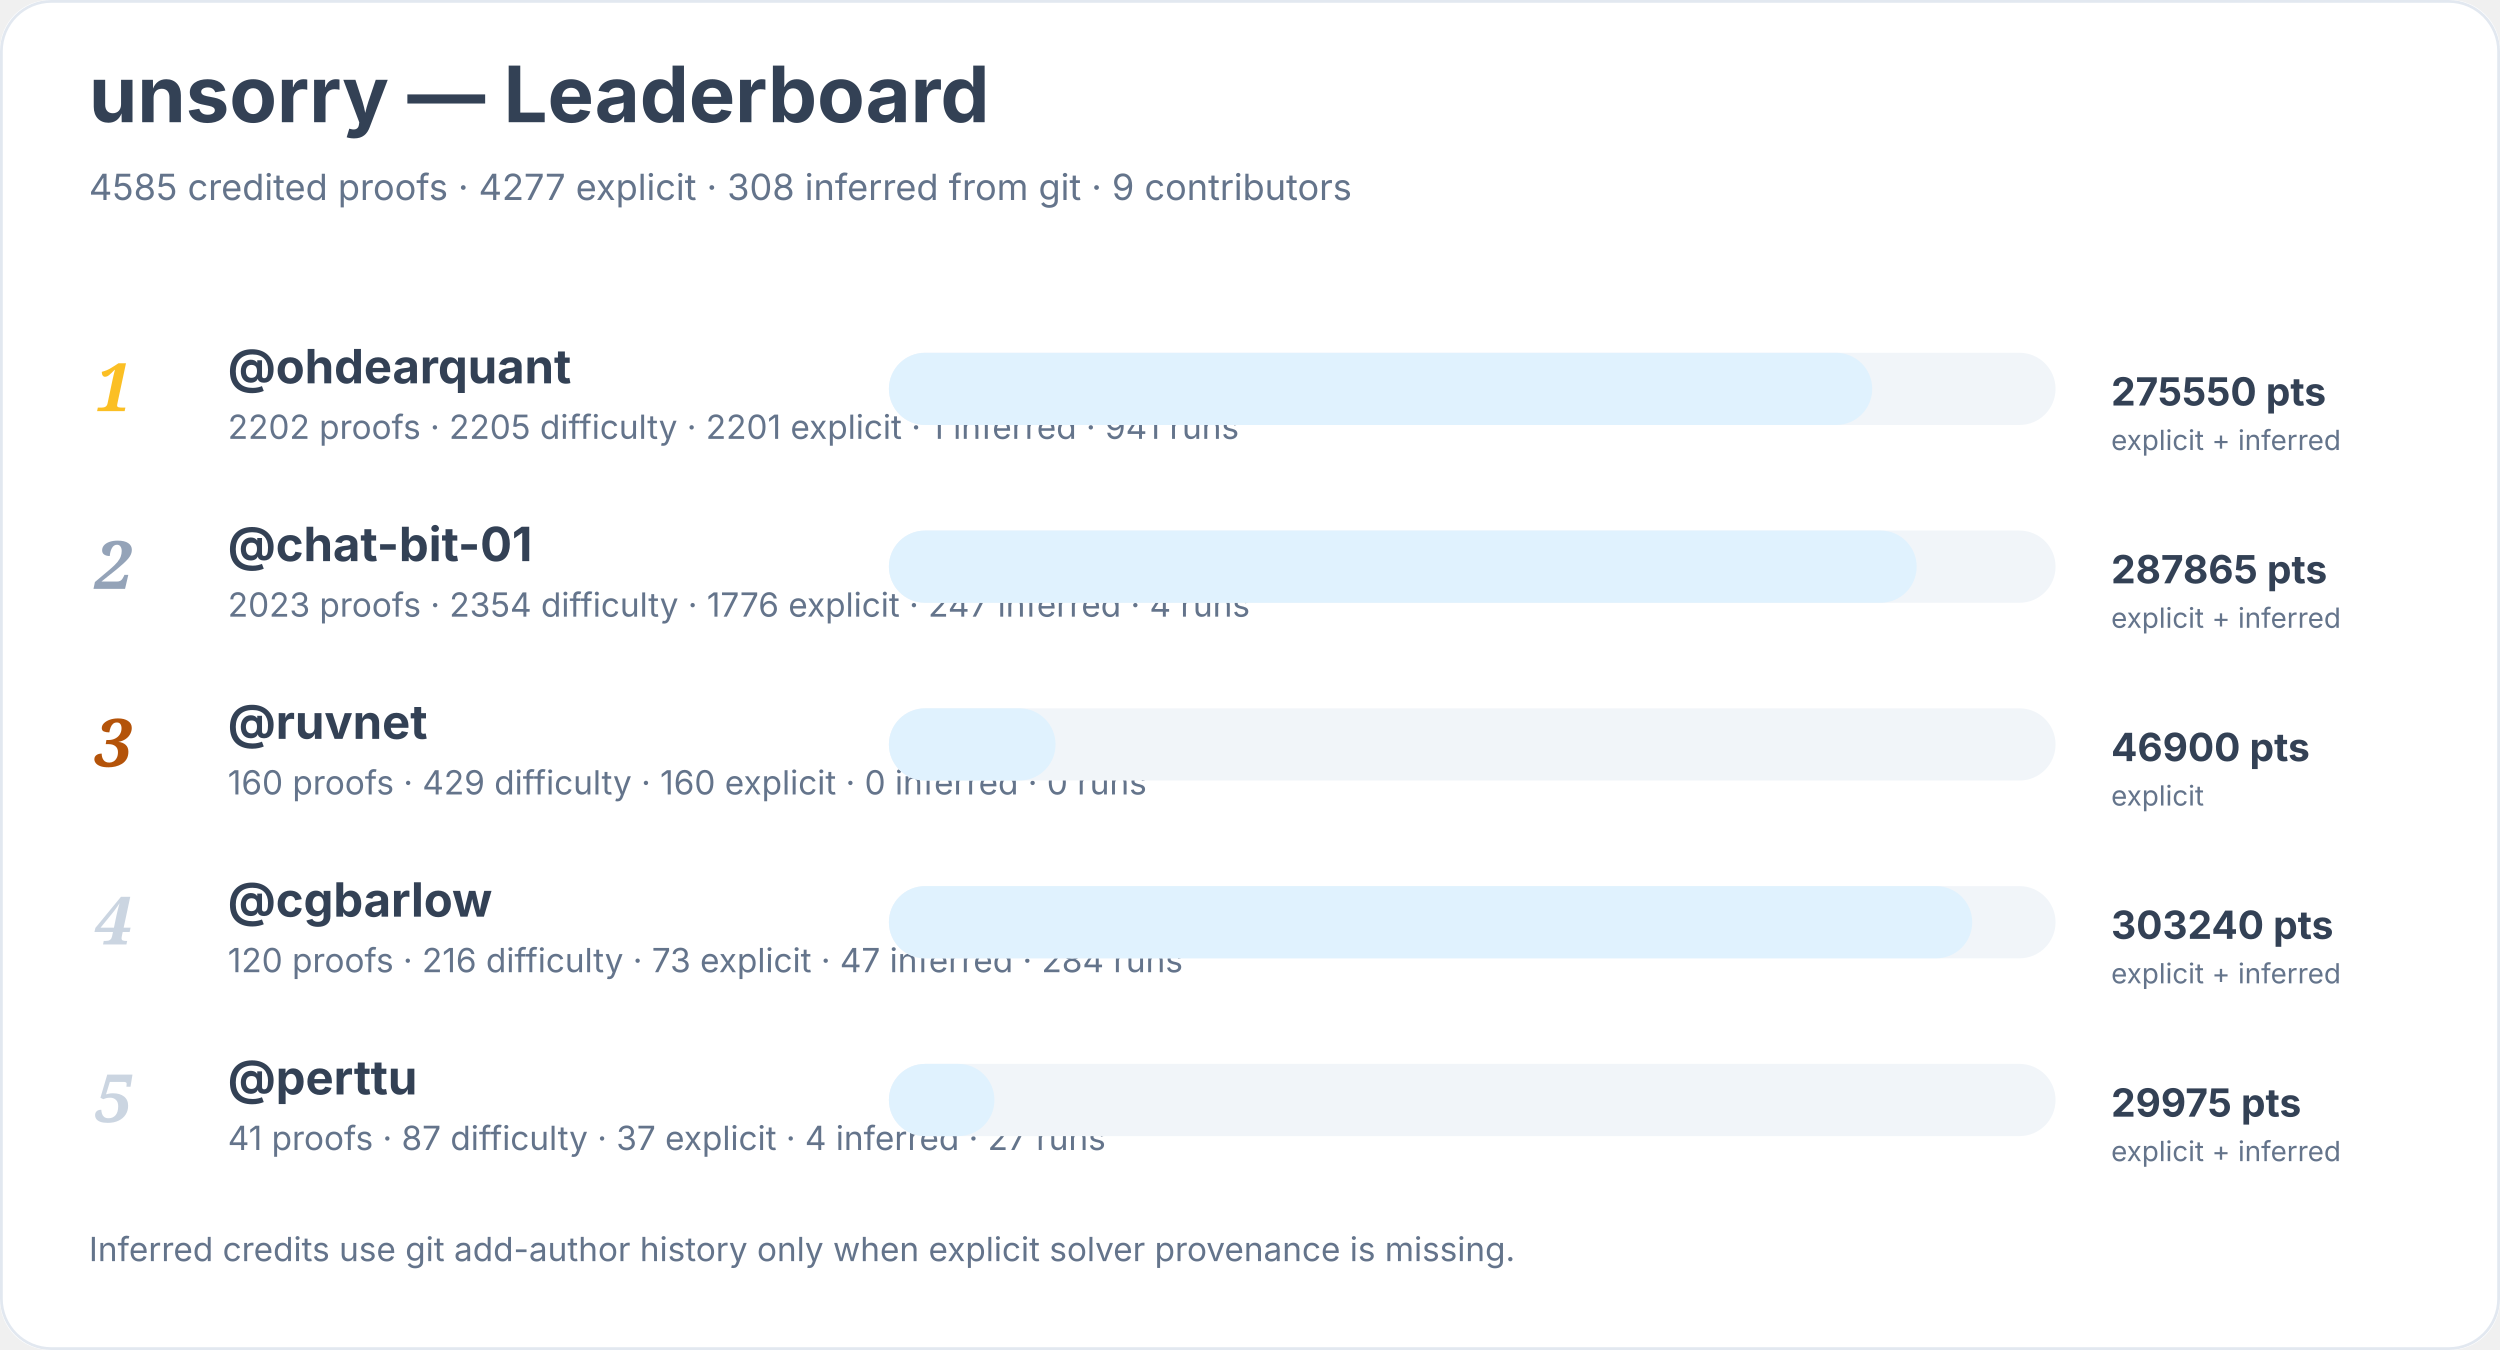
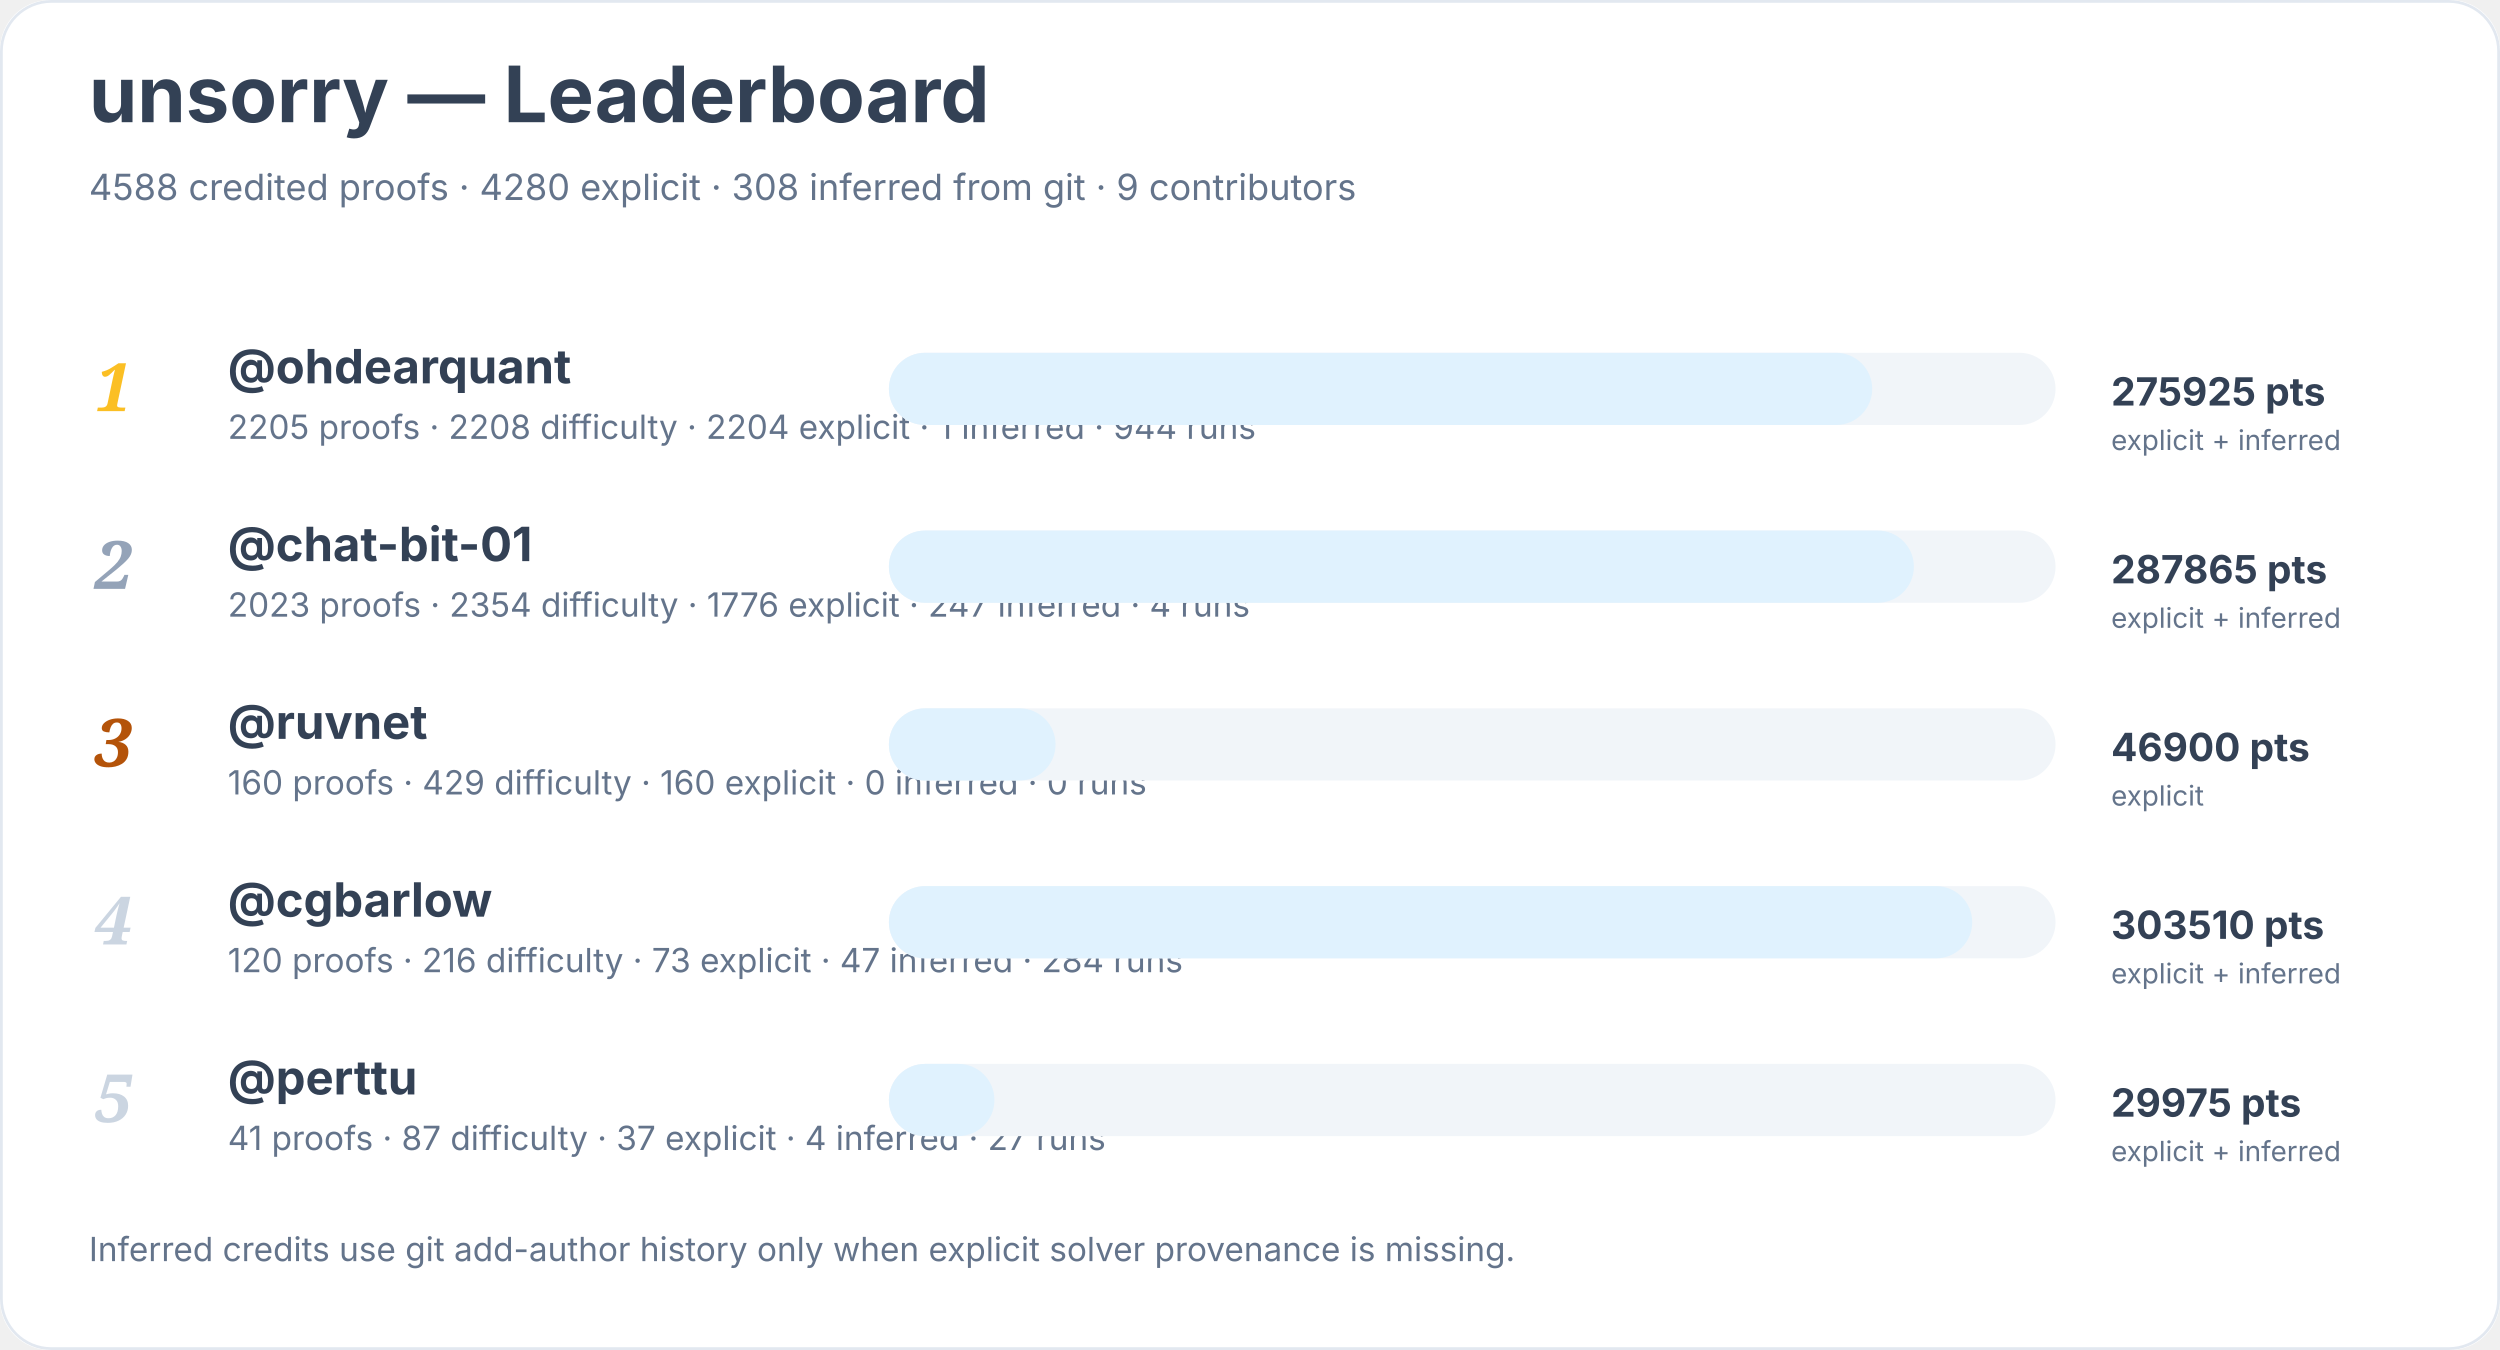
<svg xmlns="http://www.w3.org/2000/svg" width="900" height="486" viewBox="0 0 900 486" role="img" aria-labelledby="title desc">
  <rect width="900" height="100%" rx="18" fill="#ffffff" />
  <rect x="0.5" y="0.5" width="899" height="485" rx="18" fill="none" stroke="#e2e8f0" />
  <text x="32" y="44" font-family="Inter, system-ui, sans-serif" font-size="28" font-weight="700" fill="#334155">unsorry — Leaderboard</text>
-   <text x="32" y="72" font-family="Inter, system-ui, sans-serif" font-size="13" fill="#64748b">4585 credited proofs · 4277 explicit · 308 inferred from git · 9 contributors</text>
+   <text x="32" y="72" font-family="Inter, system-ui, sans-serif" font-size="13" fill="#64748b">4588 credited proofs · 4280 explicit · 308 inferred from git · 9 contributors</text>
  <text x="34" y="148" font-family="Georgia, serif" font-size="24" font-style="italic" font-weight="700" fill="#fbbf24">1</text>
  <a href="https://github.com/ohdearquant">
    <text x="82" y="138" font-family="Inter, system-ui, sans-serif" font-size="17" font-weight="650" fill="#334155">@ohdearquant</text>
  </a>
-   <text x="82" y="158" font-family="Inter, system-ui, sans-serif" font-size="12" fill="#64748b">2202 proofs · 2205 difficulty · 2201 explicit · 1 inferred · 941 runs</text>
+   <text x="82" y="158" font-family="Inter, system-ui, sans-serif" font-size="12" fill="#64748b">2205 proofs · 2208 difficulty · 2204 explicit · 1 inferred · 944 runs</text>
  <rect x="320" y="127" width="420" height="26" rx="13" fill="#f1f5f9" />
  <rect x="320" y="127" width="354" height="26" rx="13" fill="#e0f2fe" />
-   <text x="760" y="146" font-family="Inter, system-ui, sans-serif" font-size="14" font-weight="700" fill="#334155">275550 pts</text>
+   <text x="760" y="146" font-family="Inter, system-ui, sans-serif" font-size="14" font-weight="700" fill="#334155">275925 pts</text>
  <text x="760" y="162" font-family="Inter, system-ui, sans-serif" font-size="10" fill="#64748b">explicit + inferred</text>
  <text x="34" y="212" font-family="Georgia, serif" font-size="24" font-style="italic" font-weight="700" fill="#94a3b8">2</text>
  <a href="https://github.com/chat-bit-01">
    <text x="82" y="202" font-family="Inter, system-ui, sans-serif" font-size="17" font-weight="650" fill="#334155">@chat-bit-01</text>
  </a>
  <text x="82" y="222" font-family="Inter, system-ui, sans-serif" font-size="12" fill="#64748b">2023 proofs · 2354 difficulty · 1776 explicit · 247 inferred · 4 runs</text>
  <rect x="320" y="191" width="420" height="26" rx="13" fill="#f1f5f9" />
-   <rect x="320" y="191" width="370" height="26" rx="13" fill="#e0f2fe" />
+   <rect x="320" y="191" width="369" height="26" rx="13" fill="#e0f2fe" />
  <text x="760" y="210" font-family="Inter, system-ui, sans-serif" font-size="14" font-weight="700" fill="#334155">287865 pts</text>
  <text x="760" y="226" font-family="Inter, system-ui, sans-serif" font-size="10" fill="#64748b">explicit + inferred</text>
  <text x="34" y="276" font-family="Georgia, serif" font-size="24" font-style="italic" font-weight="700" fill="#b45309">3</text>
  <a href="https://github.com/ruvnet">
    <text x="82" y="266" font-family="Inter, system-ui, sans-serif" font-size="17" font-weight="650" fill="#334155">@ruvnet</text>
  </a>
  <text x="82" y="286" font-family="Inter, system-ui, sans-serif" font-size="12" fill="#64748b">160 proofs · 429 difficulty · 160 explicit · 0 inferred · 0 runs</text>
  <rect x="320" y="255" width="420" height="26" rx="13" fill="#f1f5f9" />
  <rect x="320" y="255" width="60" height="26" rx="13" fill="#e0f2fe" />
  <text x="760" y="274" font-family="Inter, system-ui, sans-serif" font-size="14" font-weight="700" fill="#334155">46900 pts</text>
  <text x="760" y="290" font-family="Inter, system-ui, sans-serif" font-size="10" fill="#64748b">explicit</text>
  <text x="34" y="340" font-family="Georgia, serif" font-size="24" font-style="italic" font-weight="700" fill="#cbd5e1">4</text>
  <a href="https://github.com/cgbarlow">
    <text x="82" y="330" font-family="Inter, system-ui, sans-serif" font-size="17" font-weight="650" fill="#334155">@cgbarlow</text>
  </a>
  <text x="82" y="350" font-family="Inter, system-ui, sans-serif" font-size="12" fill="#64748b">120 proofs · 216 difficulty · 73 explicit · 47 inferred · 284 runs</text>
  <rect x="320" y="319" width="420" height="26" rx="13" fill="#f1f5f9" />
  <rect x="320" y="319" width="390" height="26" rx="13" fill="#e0f2fe" />
-   <text x="760" y="338" font-family="Inter, system-ui, sans-serif" font-size="14" font-weight="700" fill="#334155">303240 pts</text>
+   <text x="760" y="338" font-family="Inter, system-ui, sans-serif" font-size="14" font-weight="700" fill="#334155">303510 pts</text>
  <text x="760" y="354" font-family="Inter, system-ui, sans-serif" font-size="10" fill="#64748b">explicit + inferred</text>
  <text x="34" y="404" font-family="Georgia, serif" font-size="24" font-style="italic" font-weight="700" fill="#cbd5e1">5</text>
  <a href="https://github.com/perttu">
    <text x="82" y="394" font-family="Inter, system-ui, sans-serif" font-size="17" font-weight="650" fill="#334155">@perttu</text>
  </a>
  <text x="82" y="414" font-family="Inter, system-ui, sans-serif" font-size="12" fill="#64748b">41 proofs · 87 difficulty · 37 explicit · 4 inferred · 27 runs</text>
  <rect x="320" y="383" width="420" height="26" rx="13" fill="#f1f5f9" />
  <rect x="320" y="383" width="38" height="26" rx="13" fill="#e0f2fe" />
  <text x="760" y="402" font-family="Inter, system-ui, sans-serif" font-size="14" font-weight="700" fill="#334155">29975 pts</text>
  <text x="760" y="418" font-family="Inter, system-ui, sans-serif" font-size="10" fill="#64748b">explicit + inferred</text>
  <text x="32" y="454" font-family="Inter, system-ui, sans-serif" font-size="12" fill="#64748b">Inferred credits use git add-author history only when explicit solver provenance is missing.</text>
</svg>
